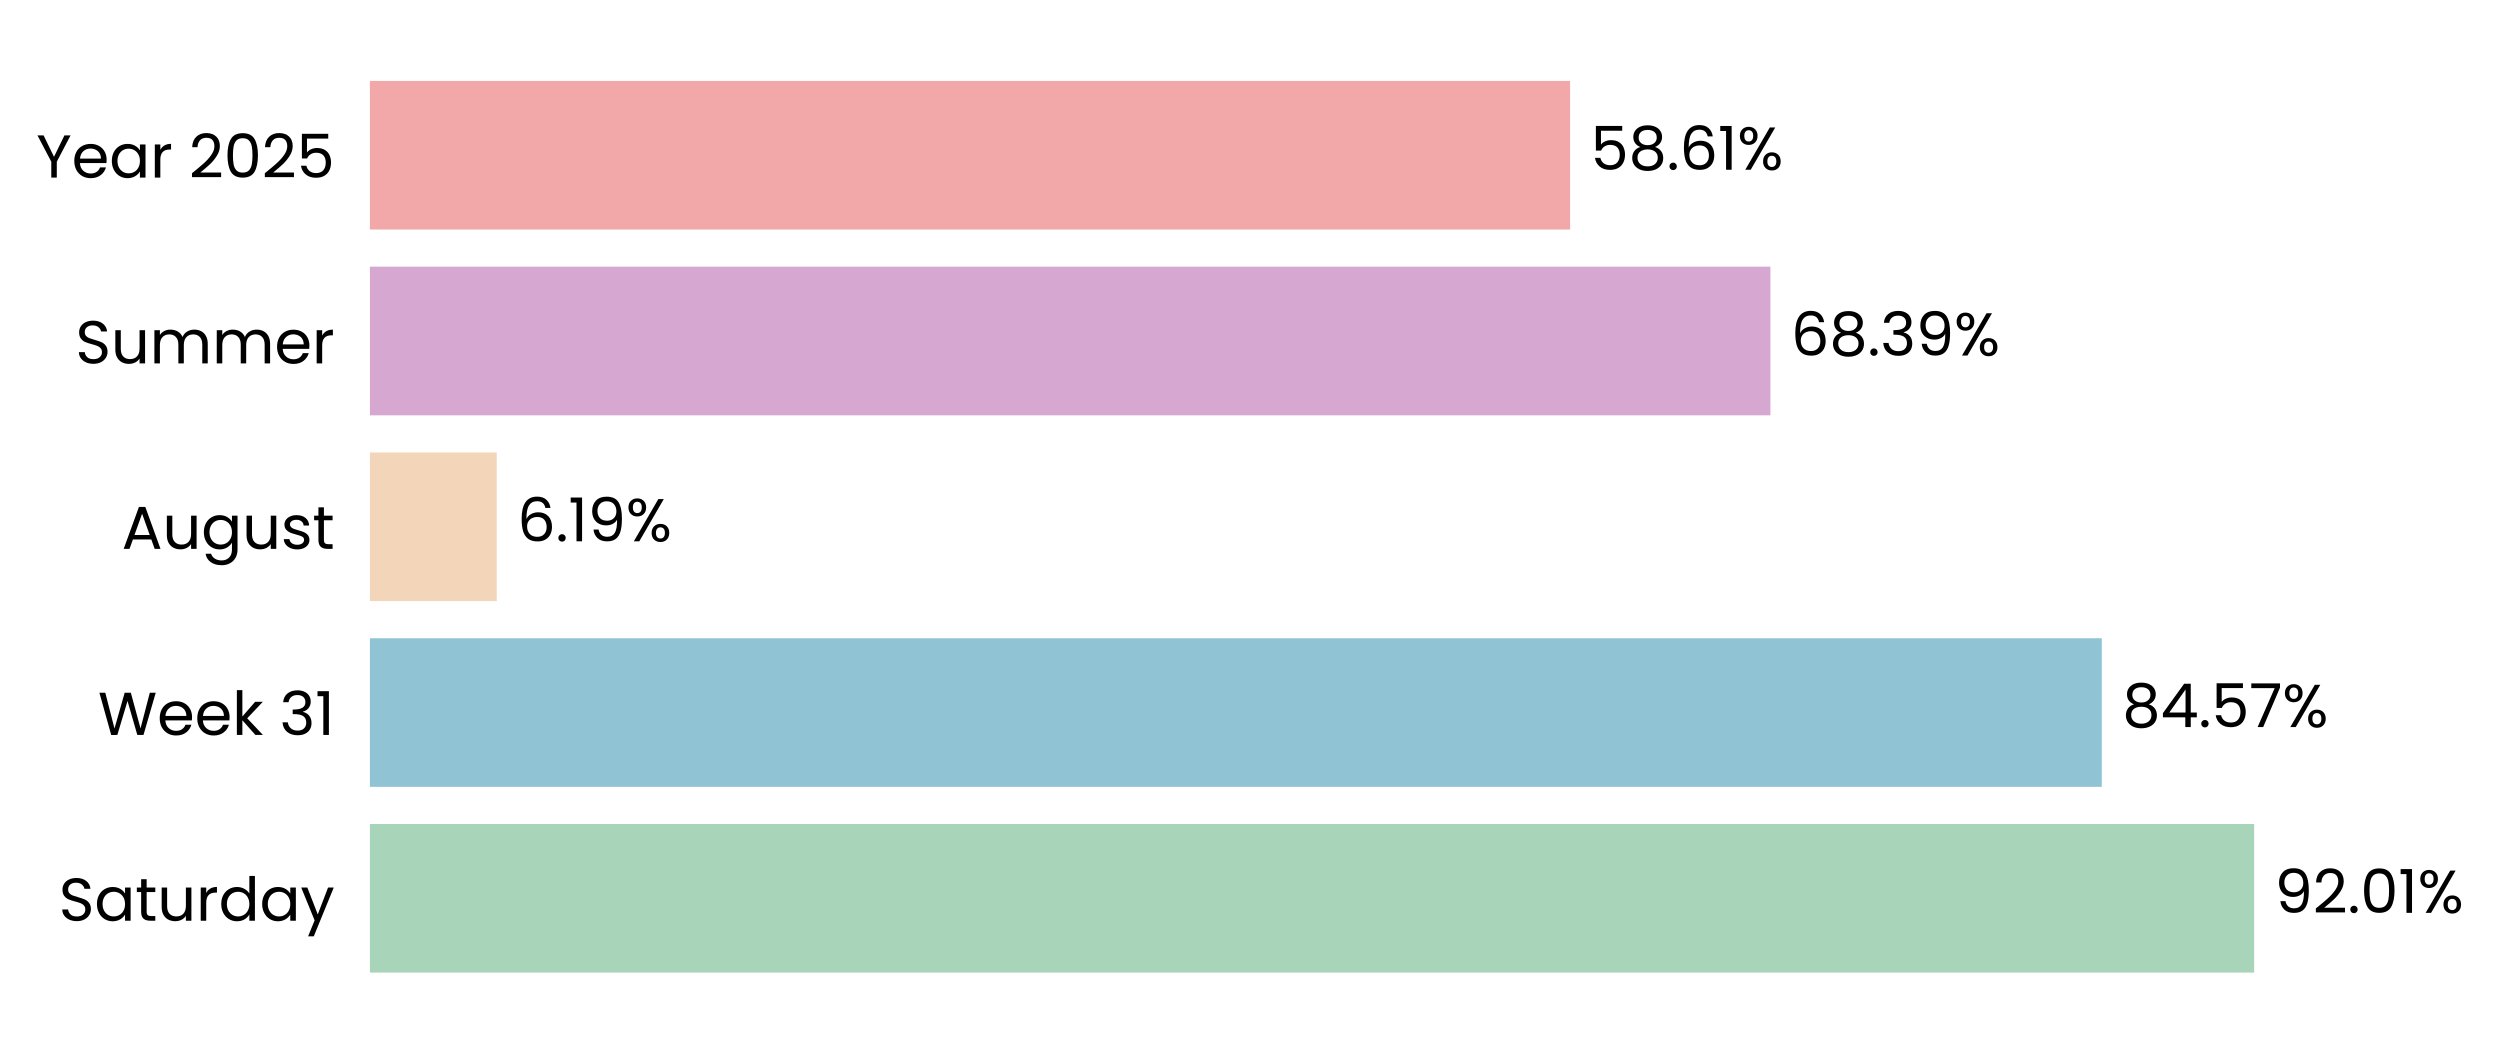
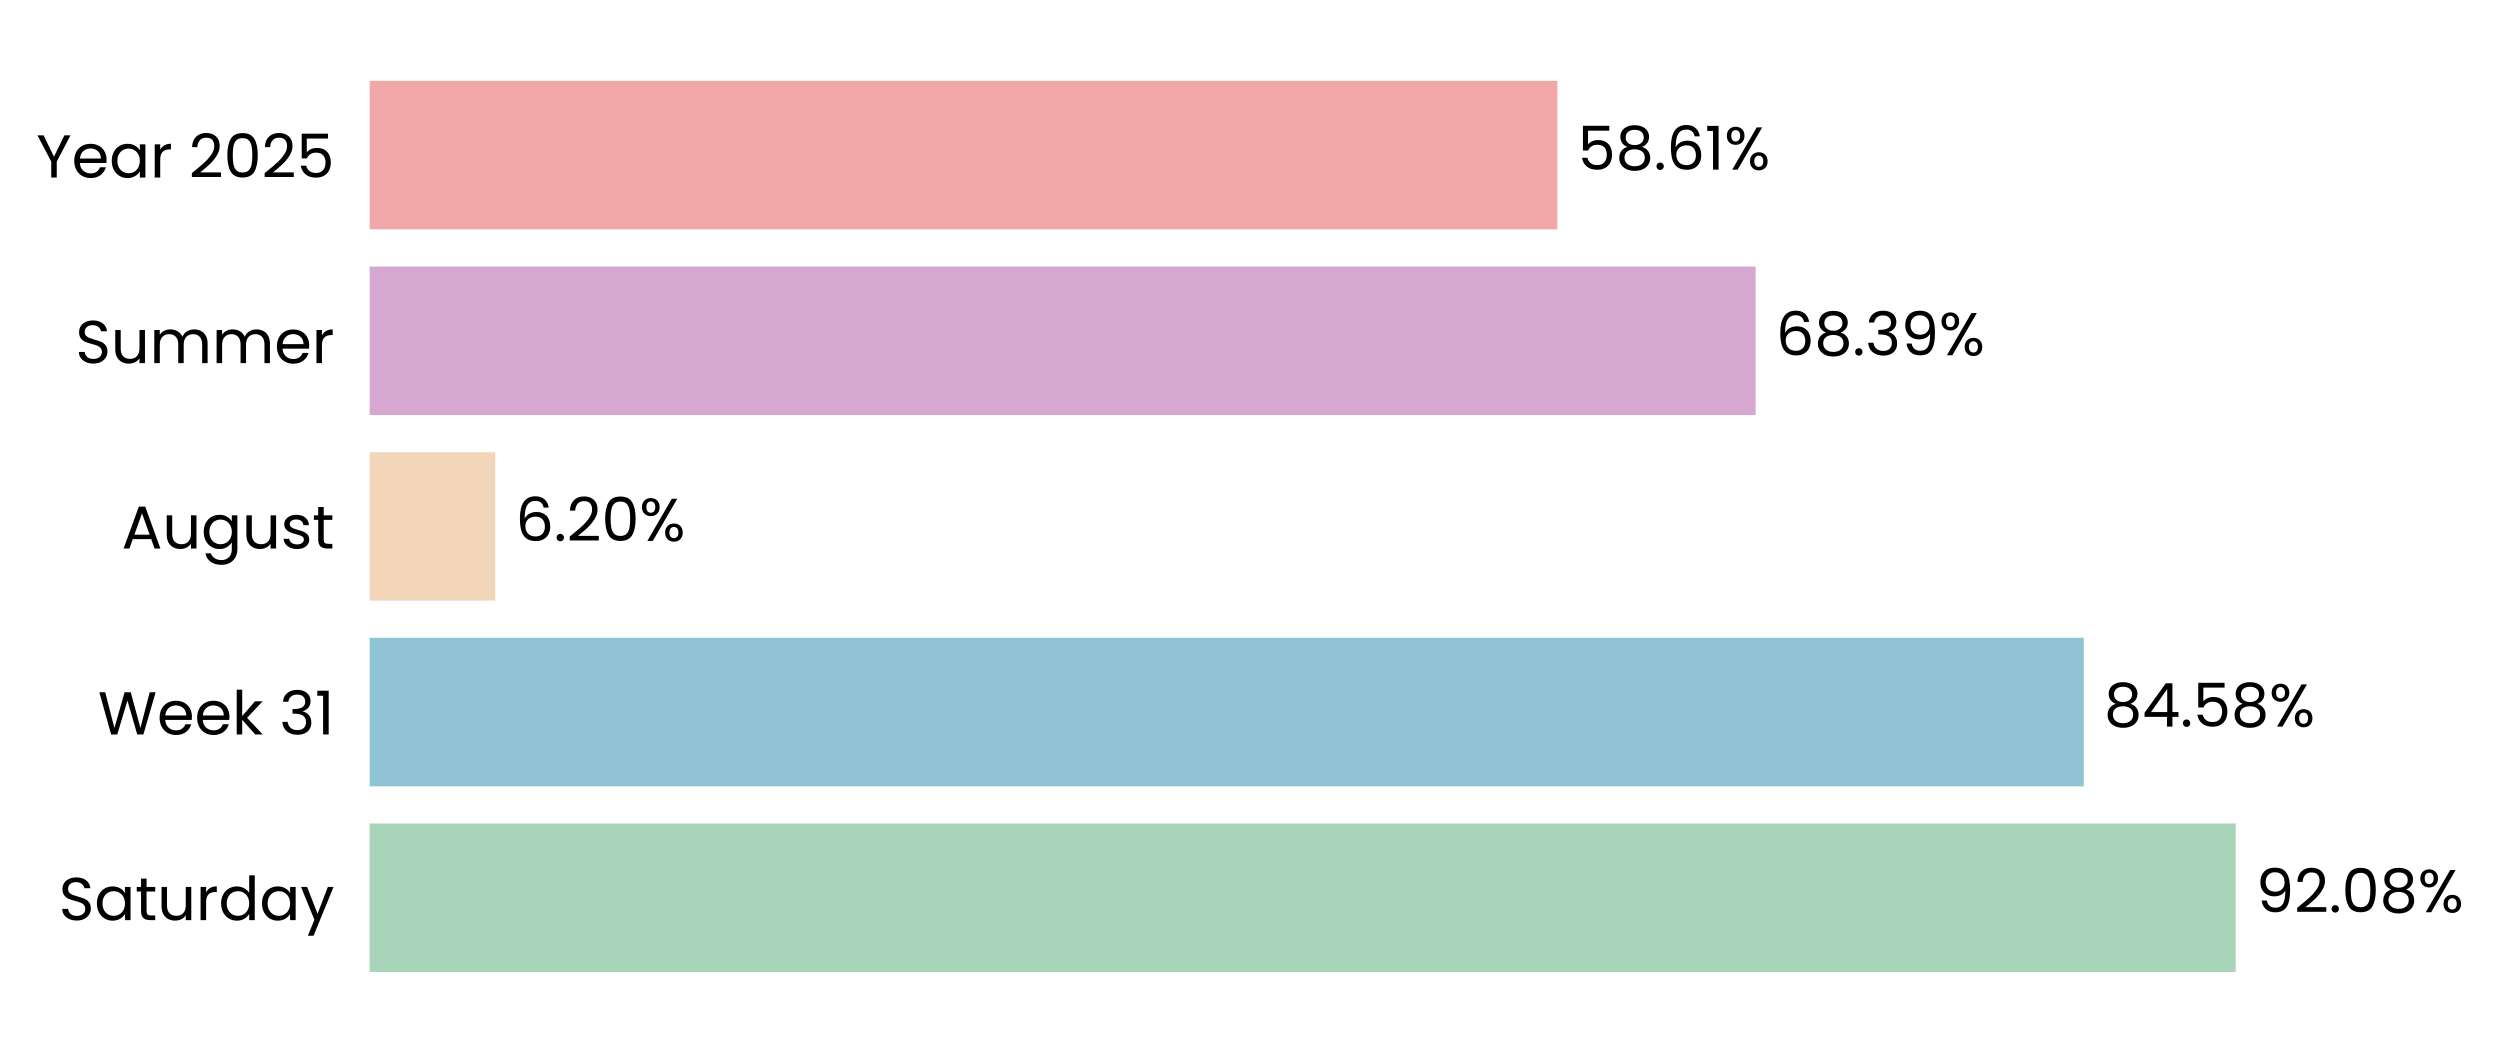
- <svg xmlns="http://www.w3.org/2000/svg" xmlns:xlink="http://www.w3.org/1999/xlink" width="495.47pt" height="208.8pt" viewBox="0 0 495.47 208.8" version="1.1">
+ <svg xmlns="http://www.w3.org/2000/svg" xmlns:xlink="http://www.w3.org/1999/xlink" width="495.796pt" height="208.8pt" viewBox="0 0 495.796 208.8" version="1.1">
  <defs>
    <style type="text/css">*{stroke-linejoin: round; stroke-linecap: butt}</style>
  </defs>
  <g id="figure_1">
    <g id="patch_1">
-       <path d="M 0 208.8  L 495.47 208.8  L 495.47 0  L 0 0  L 0 208.8  z " style="fill: none" />
+       <path d="M 0 208.8  L 495.796 208.8  L 495.796 0  L 0 0  L 0 208.8  z " style="fill: none" />
    </g>
    <g id="axes_1">
      <g id="patch_2">
-         <path d="M 73.311 201.6  L 479.159 201.6  L 479.159 7.2  L 73.311 7.2  L 73.311 201.6  z " style="fill: none" />
+         <path d="M 73.311 201.6  L 475.198 201.6  L 475.198 7.2  L 73.311 7.2  L 73.311 201.6  z " style="fill: none" />
      </g>
      <g id="patch_3">
-         <path d="M 73.311 192.764  L 446.748 192.764  L 446.748 163.309  L 73.311 163.309  z " clip-path="url(#p67e6d2b9ca)" style="fill: #a8d5ba" />
+         <path d="M 73.311 192.764  L 443.382 192.764  L 443.382 163.309  L 73.311 163.309  z " clip-path="url(#p36122ab9fc)" style="fill: #a8d5ba" />
      </g>
      <g id="patch_4">
-         <path d="M 73.311 155.945  L 416.551 155.945  L 416.551 126.491  L 73.311 126.491  z " clip-path="url(#p67e6d2b9ca)" style="fill: #90c3d4" />
+         <path d="M 73.311 155.945  L 413.24 155.945  L 413.24 126.491  L 73.311 126.491  z " clip-path="url(#p36122ab9fc)" style="fill: #90c3d4" />
      </g>
      <g id="patch_5">
-         <path d="M 73.311 119.127  L 98.449 119.127  L 98.449 89.673  L 73.311 89.673  z " clip-path="url(#p67e6d2b9ca)" style="fill: #f3d6ba" />
+         <path d="M 73.311 119.127  L 98.213 119.127  L 98.213 89.673  L 73.311 89.673  z " clip-path="url(#p36122ab9fc)" style="fill: #f3d6ba" />
      </g>
      <g id="patch_6">
-         <path d="M 73.311 82.309  L 350.876 82.309  L 350.876 52.855  L 73.311 52.855  z " clip-path="url(#p67e6d2b9ca)" style="fill: #d6a8d1" />
+         <path d="M 73.311 82.309  L 348.17 82.309  L 348.17 52.855  L 73.311 52.855  z " clip-path="url(#p36122ab9fc)" style="fill: #d6a8d1" />
      </g>
      <g id="patch_7">
-         <path d="M 73.311 45.491  L 311.172 45.491  L 311.172 16.036  L 73.311 16.036  z " clip-path="url(#p67e6d2b9ca)" style="fill: #f2a8a8" />
+         <path d="M 73.311 45.491  L 308.851 45.491  L 308.851 16.036  L 73.311 16.036  z " clip-path="url(#p36122ab9fc)" style="fill: #f2a8a8" />
      </g>
      <g id="matplotlib.axis_1">
        <g id="ytick_1">
          <g id="text_1">
            <g transform="translate(11.65312 182.4764) scale(0.12 -0.12)">
              <defs>
                <path id="Poppins-Regular-53" d="M 1907 -45  Q 1466 -45 1117 112  Q 768 269 569 547  Q 371 826 365 1190  L 986 1190  Q 1018 877 1245 662  Q 1472 448 1907 448  Q 2323 448 2563 656  Q 2803 864 2803 1190  Q 2803 1446 2662 1606  Q 2522 1766 2310 1849  Q 2099 1933 1741 2029  Q 1299 2144 1033 2259  Q 768 2374 579 2620  Q 390 2867 390 3283  Q 390 3648 576 3929  Q 762 4211 1098 4364  Q 1434 4518 1869 4518  Q 2496 4518 2896 4204  Q 3296 3891 3347 3373  L 2707 3373  Q 2675 3629 2438 3824  Q 2202 4019 1811 4019  Q 1446 4019 1216 3830  Q 986 3642 986 3302  Q 986 3059 1123 2905  Q 1261 2752 1462 2672  Q 1664 2592 2029 2490  Q 2470 2368 2739 2249  Q 3008 2131 3200 1884  Q 3392 1638 3392 1216  Q 3392 890 3219 602  Q 3046 314 2707 134  Q 2368 -45 1907 -45  z " transform="scale(0.015625)" />
                <path id="Poppins-Regular-61" d="M 275 1766  Q 275 2304 492 2710  Q 710 3117 1091 3341  Q 1472 3565 1939 3565  Q 2400 3565 2739 3366  Q 3078 3168 3245 2867  L 3245 3507  L 3834 3507  L 3834 0  L 3245 0  L 3245 653  Q 3072 346 2729 144  Q 2387 -58 1933 -58  Q 1466 -58 1088 172  Q 710 403 492 819  Q 275 1235 275 1766  z M 3245 1760  Q 3245 2157 3085 2451  Q 2925 2746 2653 2902  Q 2381 3059 2054 3059  Q 1728 3059 1459 2905  Q 1190 2752 1030 2457  Q 870 2163 870 1766  Q 870 1363 1030 1065  Q 1190 768 1459 611  Q 1728 454 2054 454  Q 2381 454 2653 611  Q 2925 768 3085 1065  Q 3245 1363 3245 1760  z " transform="scale(0.015625)" />
                <path id="Poppins-Regular-74" d="M 1203 3027  L 1203 960  Q 1203 704 1312 598  Q 1421 493 1690 493  L 2118 493  L 2118 0  L 1594 0  Q 1107 0 864 224  Q 621 448 621 960  L 621 3027  L 166 3027  L 166 3507  L 621 3507  L 621 4390  L 1203 4390  L 1203 3507  L 2118 3507  L 2118 3027  L 1203 3027  z " transform="scale(0.015625)" />
                <path id="Poppins-Regular-75" d="M 3603 3507  L 3603 0  L 3021 0  L 3021 518  Q 2854 250 2556 99  Q 2259 -51 1901 -51  Q 1491 -51 1164 118  Q 838 288 649 627  Q 461 966 461 1453  L 461 3507  L 1037 3507  L 1037 1530  Q 1037 1011 1299 732  Q 1562 454 2016 454  Q 2483 454 2752 742  Q 3021 1030 3021 1581  L 3021 3507  L 3603 3507  z " transform="scale(0.015625)" />
                <path id="Poppins-Regular-72" d="M 1075 2938  Q 1229 3238 1513 3404  Q 1798 3571 2208 3571  L 2208 2970  L 2054 2970  Q 1075 2970 1075 1907  L 1075 0  L 493 0  L 493 3507  L 1075 3507  L 1075 2938  z " transform="scale(0.015625)" />
                <path id="Poppins-Regular-64" d="M 275 1766  Q 275 2304 492 2710  Q 710 3117 1091 3341  Q 1472 3565 1946 3565  Q 2355 3565 2707 3376  Q 3059 3187 3245 2880  L 3245 4736  L 3834 4736  L 3834 0  L 3245 0  L 3245 659  Q 3072 346 2733 144  Q 2394 -58 1939 -58  Q 1472 -58 1091 172  Q 710 403 492 819  Q 275 1235 275 1766  z M 3245 1760  Q 3245 2157 3085 2451  Q 2925 2746 2653 2902  Q 2381 3059 2054 3059  Q 1728 3059 1459 2905  Q 1190 2752 1030 2457  Q 870 2163 870 1766  Q 870 1363 1030 1065  Q 1190 768 1459 611  Q 1728 454 2054 454  Q 2381 454 2653 611  Q 2925 768 3085 1065  Q 3245 1363 3245 1760  z " transform="scale(0.015625)" />
                <path id="Poppins-Regular-79" d="M 3514 3507  L 1402 -1651  L 800 -1651  L 1491 38  L 77 3507  L 723 3507  L 1824 666  L 2912 3507  L 3514 3507  z " transform="scale(0.015625)" />
              </defs>
              <use xlink:href="#Poppins-Regular-53" />
              <use xlink:href="#Poppins-Regular-61" transform="translate(58.7 0)" />
              <use xlink:href="#Poppins-Regular-74" transform="translate(126.3 0)" />
              <use xlink:href="#Poppins-Regular-75" transform="translate(162.7 0)" />
              <use xlink:href="#Poppins-Regular-72" transform="translate(226.7 0)" />
              <use xlink:href="#Poppins-Regular-64" transform="translate(264 0)" />
              <use xlink:href="#Poppins-Regular-61" transform="translate(331.5999 0)" />
              <use xlink:href="#Poppins-Regular-79" transform="translate(399.1999 0)" />
            </g>
          </g>
        </g>
        <g id="ytick_2">
          <g id="text_2">
            <g transform="translate(19.42687 145.6582) scale(0.12 -0.12)">
              <defs>
                <path id="Poppins-Regular-57" d="M 6099 4461  L 4806 0  L 4154 0  L 3117 3590  L 2042 0  L 1395 -6  L 147 4461  L 768 4461  L 1741 678  L 2816 4461  L 3469 4461  L 4493 691  L 5472 4461  L 6099 4461  z " transform="scale(0.015625)" />
                <path id="Poppins-Regular-65" d="M 3693 1888  Q 3693 1722 3674 1536  L 870 1536  Q 902 1018 1225 726  Q 1549 435 2010 435  Q 2387 435 2640 611  Q 2893 787 2995 1082  L 3622 1082  Q 3482 576 3059 259  Q 2637 -58 2010 -58  Q 1510 -58 1116 166  Q 723 390 499 803  Q 275 1216 275 1760  Q 275 2304 492 2713  Q 710 3123 1104 3344  Q 1498 3565 2010 3565  Q 2509 3565 2893 3347  Q 3277 3130 3485 2749  Q 3693 2368 3693 1888  z M 3091 2010  Q 3091 2342 2944 2582  Q 2797 2822 2544 2947  Q 2291 3072 1984 3072  Q 1542 3072 1232 2790  Q 922 2509 877 2010  L 3091 2010  z " transform="scale(0.015625)" />
                <path id="Poppins-Regular-6b" d="M 2451 0  L 1075 1549  L 1075 0  L 493 0  L 493 4736  L 1075 4736  L 1075 1952  L 2426 3507  L 3238 3507  L 1587 1760  L 3245 0  L 2451 0  z " transform="scale(0.015625)" />
                <path id="Poppins-Regular-20" transform="scale(0.015625)" />
                <path id="Poppins-Regular-33" d="M 384 3462  Q 429 4051 838 4384  Q 1248 4717 1901 4717  Q 2336 4717 2653 4560  Q 2970 4403 3133 4134  Q 3296 3866 3296 3526  Q 3296 3130 3069 2842  Q 2842 2554 2477 2470  L 2477 2438  Q 2893 2336 3136 2035  Q 3379 1734 3379 1248  Q 3379 883 3212 592  Q 3046 301 2713 134  Q 2381 -32 1914 -32  Q 1235 -32 800 323  Q 365 678 314 1331  L 877 1331  Q 922 947 1190 704  Q 1459 461 1907 461  Q 2355 461 2588 694  Q 2822 928 2822 1299  Q 2822 1779 2502 1990  Q 2182 2202 1536 2202  L 1389 2202  L 1389 2688  L 1542 2688  Q 2131 2694 2432 2883  Q 2733 3072 2733 3469  Q 2733 3808 2512 4013  Q 2291 4218 1882 4218  Q 1485 4218 1241 4013  Q 998 3808 954 3462  L 384 3462  z " transform="scale(0.015625)" />
                <path id="Poppins-Regular-31" d="M 243 4096  L 243 4627  L 1446 4627  L 1446 0  L 858 0  L 858 4096  L 243 4096  z " transform="scale(0.015625)" />
              </defs>
              <use xlink:href="#Poppins-Regular-57" />
              <use xlink:href="#Poppins-Regular-65" transform="translate(97.59999 0)" />
              <use xlink:href="#Poppins-Regular-65" transform="translate(159.6 0)" />
              <use xlink:href="#Poppins-Regular-6b" transform="translate(221.6 0)" />
              <use xlink:href="#Poppins-Regular-20" transform="translate(273.0999 0)" />
              <use xlink:href="#Poppins-Regular-33" transform="translate(299.7999 0)" />
              <use xlink:href="#Poppins-Regular-31" transform="translate(358.6999 0)" />
            </g>
          </g>
        </g>
        <g id="ytick_3">
          <g id="text_3">
            <g transform="translate(24.11812 108.78) scale(0.12 -0.12)">
              <defs>
                <path id="Poppins-Regular-41" d="M 3130 992  L 1184 992  L 826 0  L 211 0  L 1824 4435  L 2496 4435  L 4102 0  L 3488 0  L 3130 992  z M 2963 1466  L 2157 3718  L 1350 1466  L 2963 1466  z " transform="scale(0.015625)" />
                <path id="Poppins-Regular-67" d="M 1939 3565  Q 2394 3565 2736 3366  Q 3078 3168 3245 2867  L 3245 3507  L 3834 3507  L 3834 -77  Q 3834 -557 3629 -931  Q 3424 -1306 3043 -1517  Q 2662 -1728 2157 -1728  Q 1466 -1728 1005 -1401  Q 544 -1075 461 -512  L 1037 -512  Q 1133 -832 1433 -1027  Q 1734 -1222 2157 -1222  Q 2637 -1222 2941 -921  Q 3245 -621 3245 -77  L 3245 659  Q 3072 352 2733 147  Q 2394 -58 1939 -58  Q 1472 -58 1091 172  Q 710 403 492 819  Q 275 1235 275 1766  Q 275 2304 492 2710  Q 710 3117 1091 3341  Q 1472 3565 1939 3565  z M 3245 1760  Q 3245 2157 3085 2451  Q 2925 2746 2653 2902  Q 2381 3059 2054 3059  Q 1728 3059 1459 2905  Q 1190 2752 1030 2457  Q 870 2163 870 1766  Q 870 1363 1030 1065  Q 1190 768 1459 611  Q 1728 454 2054 454  Q 2381 454 2653 611  Q 2925 768 3085 1065  Q 3245 1363 3245 1760  z " transform="scale(0.015625)" />
                <path id="Poppins-Regular-73" d="M 1734 -58  Q 1331 -58 1011 80  Q 691 218 505 464  Q 320 710 301 1030  L 902 1030  Q 928 768 1149 601  Q 1370 435 1728 435  Q 2061 435 2253 582  Q 2445 730 2445 954  Q 2445 1184 2240 1296  Q 2035 1408 1606 1517  Q 1216 1619 969 1724  Q 723 1830 547 2038  Q 371 2246 371 2586  Q 371 2854 531 3078  Q 691 3302 985 3433  Q 1280 3565 1658 3565  Q 2240 3565 2598 3270  Q 2957 2976 2982 2464  L 2400 2464  Q 2381 2739 2179 2905  Q 1978 3072 1638 3072  Q 1325 3072 1139 2937  Q 954 2803 954 2586  Q 954 2413 1066 2301  Q 1178 2189 1347 2121  Q 1517 2054 1818 1971  Q 2195 1869 2432 1769  Q 2669 1670 2838 1472  Q 3008 1274 3014 954  Q 3014 666 2854 435  Q 2694 205 2403 73  Q 2112 -58 1734 -58  z " transform="scale(0.015625)" />
              </defs>
              <use xlink:href="#Poppins-Regular-41" />
              <use xlink:href="#Poppins-Regular-75" transform="translate(67.39999 0)" />
              <use xlink:href="#Poppins-Regular-67" transform="translate(131.4 0)" />
              <use xlink:href="#Poppins-Regular-75" transform="translate(199 0)" />
              <use xlink:href="#Poppins-Regular-73" transform="translate(263 0)" />
              <use xlink:href="#Poppins-Regular-74" transform="translate(315.2 0)" />
            </g>
          </g>
        </g>
        <g id="ytick_4">
          <g id="text_4">
            <g transform="translate(14.95125 72.02182) scale(0.12 -0.12)">
              <defs>
                <path id="Poppins-Regular-6d" d="M 4710 3571  Q 5120 3571 5440 3401  Q 5760 3232 5945 2893  Q 6131 2554 6131 2067  L 6131 0  L 5555 0  L 5555 1984  Q 5555 2509 5296 2787  Q 5037 3066 4595 3066  Q 4141 3066 3872 2774  Q 3603 2483 3603 1933  L 3603 0  L 3027 0  L 3027 1984  Q 3027 2509 2768 2787  Q 2509 3066 2067 3066  Q 1613 3066 1344 2774  Q 1075 2483 1075 1933  L 1075 0  L 493 0  L 493 3507  L 1075 3507  L 1075 3002  Q 1248 3277 1539 3424  Q 1830 3571 2182 3571  Q 2624 3571 2963 3372  Q 3302 3174 3469 2790  Q 3616 3162 3955 3366  Q 4294 3571 4710 3571  z " transform="scale(0.015625)" />
              </defs>
              <use xlink:href="#Poppins-Regular-53" />
              <use xlink:href="#Poppins-Regular-75" transform="translate(58.7 0)" />
              <use xlink:href="#Poppins-Regular-6d" transform="translate(122.7 0)" />
              <use xlink:href="#Poppins-Regular-6d" transform="translate(225.7 0)" />
              <use xlink:href="#Poppins-Regular-65" transform="translate(328.7 0)" />
              <use xlink:href="#Poppins-Regular-72" transform="translate(390.6999 0)" />
            </g>
          </g>
        </g>
        <g id="ytick_5">
          <g id="text_5">
            <g transform="translate(7.2 35.20364) scale(0.12 -0.12)">
              <defs>
                <path id="Poppins-Regular-59" d="M 3616 4461  L 2163 1683  L 2163 0  L 1581 0  L 1581 1683  L 122 4461  L 768 4461  L 1869 2202  L 2970 4461  L 3616 4461  z " transform="scale(0.015625)" />
                <path id="Poppins-Regular-32" d="M 326 467  Q 1139 1120 1600 1539  Q 2061 1958 2377 2416  Q 2694 2874 2694 3315  Q 2694 3731 2492 3971  Q 2291 4211 1843 4211  Q 1408 4211 1168 3939  Q 928 3667 909 3213  L 346 3213  Q 371 3930 780 4320  Q 1190 4710 1837 4710  Q 2496 4710 2883 4345  Q 3270 3981 3270 3341  Q 3270 2810 2953 2307  Q 2637 1805 2233 1424  Q 1830 1043 1203 538  L 3405 538  L 3405 51  L 326 51  L 326 467  z " transform="scale(0.015625)" />
                <path id="Poppins-Regular-30" d="M 397 2362  Q 397 3462 755 4080  Q 1114 4698 2010 4698  Q 2899 4698 3257 4080  Q 3616 3462 3616 2362  Q 3616 1242 3257 621  Q 2899 0 2010 0  Q 1114 0 755 621  Q 397 1242 397 2362  z M 3040 2362  Q 3040 2918 2966 3305  Q 2893 3693 2665 3929  Q 2438 4166 2010 4166  Q 1574 4166 1347 3929  Q 1120 3693 1046 3305  Q 973 2918 973 2362  Q 973 1786 1046 1395  Q 1120 1005 1347 768  Q 1574 531 2010 531  Q 2438 531 2665 768  Q 2893 1005 2966 1395  Q 3040 1786 3040 2362  z " transform="scale(0.015625)" />
                <path id="Poppins-Regular-35" d="M 3347 4122  L 1101 4122  L 1101 2662  Q 1248 2867 1536 2998  Q 1824 3130 2157 3130  Q 2688 3130 3021 2909  Q 3354 2688 3498 2339  Q 3642 1990 3642 1600  Q 3642 1139 3469 774  Q 3296 410 2941 198  Q 2586 -13 2061 -13  Q 1389 -13 973 332  Q 557 678 467 1254  L 1037 1254  Q 1120 890 1389 685  Q 1658 480 2067 480  Q 2573 480 2829 784  Q 3085 1088 3085 1587  Q 3085 2086 2829 2358  Q 2573 2630 2074 2630  Q 1734 2630 1481 2467  Q 1229 2304 1114 2022  L 563 2022  L 563 4634  L 3347 4634  L 3347 4122  z " transform="scale(0.015625)" />
              </defs>
              <use xlink:href="#Poppins-Regular-59" />
              <use xlink:href="#Poppins-Regular-65" transform="translate(58.39999 0)" />
              <use xlink:href="#Poppins-Regular-61" transform="translate(120.4 0)" />
              <use xlink:href="#Poppins-Regular-72" transform="translate(188 0)" />
              <use xlink:href="#Poppins-Regular-20" transform="translate(225.3 0)" />
              <use xlink:href="#Poppins-Regular-32" transform="translate(252 0)" />
              <use xlink:href="#Poppins-Regular-30" transform="translate(309.4999 0)" />
              <use xlink:href="#Poppins-Regular-32" transform="translate(372.2999 0)" />
              <use xlink:href="#Poppins-Regular-35" transform="translate(429.7999 0)" />
            </g>
          </g>
        </g>
      </g>
      <g id="text_6">
-         <g transform="translate(450.806 180.9164) scale(0.12 -0.12)">
+         <g transform="translate(447.4006 180.9164) scale(0.12 -0.12)">
          <defs>
            <path id="Poppins-Regular-39" d="M 1146 1242  Q 1210 877 1443 678  Q 1677 480 2074 480  Q 2605 480 2857 896  Q 3110 1312 3098 2298  Q 2963 2010 2649 1846  Q 2336 1683 1952 1683  Q 1523 1683 1187 1859  Q 851 2035 659 2374  Q 467 2714 467 3194  Q 467 3878 864 4297  Q 1261 4717 1990 4717  Q 2886 4717 3248 4134  Q 3610 3552 3610 2400  Q 3610 1594 3466 1069  Q 3322 544 2979 269  Q 2637 -6 2042 -6  Q 1389 -6 1024 346  Q 659 698 608 1242  L 1146 1242  z M 2048 2176  Q 2477 2176 2752 2441  Q 3027 2707 3027 3162  Q 3027 3642 2758 3936  Q 2490 4230 2003 4230  Q 1555 4230 1289 3948  Q 1024 3667 1024 3206  Q 1024 2739 1286 2457  Q 1549 2176 2048 2176  z " transform="scale(0.015625)" />
            <path id="Poppins-Regular-2e" d="M 678 -38  Q 512 -38 397 77  Q 282 192 282 358  Q 282 525 397 640  Q 512 755 678 755  Q 838 755 950 640  Q 1062 525 1062 358  Q 1062 192 950 77  Q 838 -38 678 -38  z " transform="scale(0.015625)" />
+             <path id="Poppins-Regular-38" d="M 1242 2406  Q 883 2547 691 2816  Q 499 3085 499 3469  Q 499 3814 672 4092  Q 845 4371 1187 4534  Q 1530 4698 2016 4698  Q 2502 4698 2844 4534  Q 3187 4371 3363 4092  Q 3539 3814 3539 3469  Q 3539 3098 3340 2819  Q 3142 2541 2797 2406  Q 3194 2285 3427 1981  Q 3661 1677 3661 1248  Q 3661 832 3456 521  Q 3251 211 2876 41  Q 2502 -128 2016 -128  Q 1530 -128 1162 41  Q 794 211 589 521  Q 384 832 384 1248  Q 384 1677 614 1984  Q 845 2291 1242 2406  z M 2976 3398  Q 2976 3789 2720 4000  Q 2464 4211 2016 4211  Q 1574 4211 1318 4000  Q 1062 3789 1062 3392  Q 1062 3034 1328 2816  Q 1594 2598 2016 2598  Q 2445 2598 2710 2819  Q 2976 3040 2976 3398  z M 2016 2150  Q 1542 2150 1241 1929  Q 941 1709 941 1267  Q 941 858 1232 608  Q 1523 358 2016 358  Q 2509 358 2797 608  Q 3085 858 3085 1267  Q 3085 1696 2790 1923  Q 2496 2150 2016 2150  z " transform="scale(0.015625)" />
            <path id="Poppins-Regular-25" d="M 269 3584  Q 269 4019 531 4278  Q 794 4538 1203 4538  Q 1613 4538 1875 4278  Q 2138 4019 2138 3584  Q 2138 3142 1875 2883  Q 1613 2624 1203 2624  Q 794 2624 531 2883  Q 269 3142 269 3584  z M 4006 4467  L 1414 0  L 838 0  L 3430 4467  L 4006 4467  z M 1203 4179  Q 986 4179 861 4028  Q 736 3878 736 3584  Q 736 3290 861 3136  Q 986 2982 1203 2982  Q 1421 2982 1549 3139  Q 1677 3296 1677 3584  Q 1677 3878 1549 4028  Q 1421 4179 1203 4179  z M 2720 883  Q 2720 1325 2982 1584  Q 3245 1843 3654 1843  Q 4064 1843 4323 1584  Q 4582 1325 4582 883  Q 4582 448 4323 185  Q 4064 -77 3654 -77  Q 3245 -77 2982 182  Q 2720 442 2720 883  z M 3648 1478  Q 3430 1478 3302 1328  Q 3174 1178 3174 883  Q 3174 595 3302 444  Q 3430 294 3648 294  Q 3866 294 3994 444  Q 4122 595 4122 883  Q 4122 1178 3994 1328  Q 3866 1478 3648 1478  z " transform="scale(0.015625)" />
          </defs>
          <use xlink:href="#Poppins-Regular-39" />
          <use xlink:href="#Poppins-Regular-32" transform="translate(62.99999 0)" />
          <use xlink:href="#Poppins-Regular-2e" transform="translate(120.5 0)" />
          <use xlink:href="#Poppins-Regular-30" transform="translate(141.5 0)" />
-           <use xlink:href="#Poppins-Regular-31" transform="translate(204.2999 0)" />
-           <use xlink:href="#Poppins-Regular-25" transform="translate(236.2999 0)" />
+           <use xlink:href="#Poppins-Regular-38" transform="translate(204.2999 0)" />
+           <use xlink:href="#Poppins-Regular-25" transform="translate(267.3999 0)" />
        </g>
      </g>
      <g id="text_7">
-         <g transform="translate(420.609 144.0982) scale(0.12 -0.12)">
+         <g transform="translate(417.2591 144.0982) scale(0.12 -0.12)">
          <defs>
-             <path id="Poppins-Regular-38" d="M 1242 2406  Q 883 2547 691 2816  Q 499 3085 499 3469  Q 499 3814 672 4092  Q 845 4371 1187 4534  Q 1530 4698 2016 4698  Q 2502 4698 2844 4534  Q 3187 4371 3363 4092  Q 3539 3814 3539 3469  Q 3539 3098 3340 2819  Q 3142 2541 2797 2406  Q 3194 2285 3427 1981  Q 3661 1677 3661 1248  Q 3661 832 3456 521  Q 3251 211 2876 41  Q 2502 -128 2016 -128  Q 1530 -128 1162 41  Q 794 211 589 521  Q 384 832 384 1248  Q 384 1677 614 1984  Q 845 2291 1242 2406  z M 2976 3398  Q 2976 3789 2720 4000  Q 2464 4211 2016 4211  Q 1574 4211 1318 4000  Q 1062 3789 1062 3392  Q 1062 3034 1328 2816  Q 1594 2598 2016 2598  Q 2445 2598 2710 2819  Q 2976 3040 2976 3398  z M 2016 2150  Q 1542 2150 1241 1929  Q 941 1709 941 1267  Q 941 858 1232 608  Q 1523 358 2016 358  Q 2509 358 2797 608  Q 3085 858 3085 1267  Q 3085 1696 2790 1923  Q 2496 2150 2016 2150  z " transform="scale(0.015625)" />
            <path id="Poppins-Regular-34" d="M 256 1030  L 256 1472  L 2502 4582  L 3200 4582  L 3200 1536  L 3840 1536  L 3840 1030  L 3200 1030  L 3200 0  L 2624 0  L 2624 1030  L 256 1030  z M 2650 3974  L 928 1536  L 2650 1536  L 2650 3974  z " transform="scale(0.015625)" />
-             <path id="Poppins-Regular-37" d="M 3245 4173  L 1466 0  L 877 0  L 2682 4115  L 211 4115  L 211 4614  L 3245 4614  L 3245 4173  z " transform="scale(0.015625)" />
          </defs>
          <use xlink:href="#Poppins-Regular-38" />
          <use xlink:href="#Poppins-Regular-34" transform="translate(63.09999 0)" />
          <use xlink:href="#Poppins-Regular-2e" transform="translate(126 0)" />
          <use xlink:href="#Poppins-Regular-35" transform="translate(147 0)" />
-           <use xlink:href="#Poppins-Regular-37" transform="translate(209.8 0)" />
-           <use xlink:href="#Poppins-Regular-25" transform="translate(264.3999 0)" />
+           <use xlink:href="#Poppins-Regular-38" transform="translate(209.8 0)" />
+           <use xlink:href="#Poppins-Regular-25" transform="translate(272.8999 0)" />
        </g>
      </g>
      <g id="text_8">
-         <g transform="translate(102.5079 107.28) scale(0.12 -0.12)">
+         <g transform="translate(102.232 107.28) scale(0.12 -0.12)">
          <defs>
            <path id="Poppins-Regular-36" d="M 2976 3526  Q 2835 4237 2099 4237  Q 1530 4237 1248 3798  Q 966 3360 973 2355  Q 1120 2688 1462 2877  Q 1805 3066 2227 3066  Q 2886 3066 3280 2656  Q 3674 2246 3674 1523  Q 3674 1088 3504 742  Q 3334 397 2992 192  Q 2650 -13 2163 -13  Q 1504 -13 1133 281  Q 762 576 614 1094  Q 467 1613 467 2374  Q 467 4723 2106 4723  Q 2733 4723 3091 4384  Q 3450 4045 3514 3526  L 2976 3526  z M 2106 2573  Q 1830 2573 1587 2461  Q 1344 2349 1193 2121  Q 1043 1894 1043 1568  Q 1043 1082 1324 778  Q 1606 474 2131 474  Q 2579 474 2844 752  Q 3110 1030 3110 1504  Q 3110 2003 2854 2288  Q 2598 2573 2106 2573  z " transform="scale(0.015625)" />
          </defs>
          <use xlink:href="#Poppins-Regular-36" />
          <use xlink:href="#Poppins-Regular-2e" transform="translate(63.49999 0)" />
-           <use xlink:href="#Poppins-Regular-31" transform="translate(84.49997 0)" />
-           <use xlink:href="#Poppins-Regular-39" transform="translate(116.5 0)" />
-           <use xlink:href="#Poppins-Regular-25" transform="translate(179.4999 0)" />
+           <use xlink:href="#Poppins-Regular-32" transform="translate(84.49997 0)" />
+           <use xlink:href="#Poppins-Regular-30" transform="translate(142 0)" />
+           <use xlink:href="#Poppins-Regular-25" transform="translate(204.7999 0)" />
        </g>
      </g>
      <g id="text_9">
-         <g transform="translate(354.9349 70.46182) scale(0.12 -0.12)">
+         <g transform="translate(352.1892 70.46182) scale(0.12 -0.12)">
          <use xlink:href="#Poppins-Regular-36" />
          <use xlink:href="#Poppins-Regular-38" transform="translate(63.49999 0)" />
          <use xlink:href="#Poppins-Regular-2e" transform="translate(126.6 0)" />
          <use xlink:href="#Poppins-Regular-33" transform="translate(147.6 0)" />
          <use xlink:href="#Poppins-Regular-39" transform="translate(206.5 0)" />
          <use xlink:href="#Poppins-Regular-25" transform="translate(269.4999 0)" />
        </g>
      </g>
      <g id="text_10">
-         <g transform="translate(315.23 33.64364) scale(0.12 -0.12)">
+         <g transform="translate(312.8696 33.64364) scale(0.12 -0.12)">
          <use xlink:href="#Poppins-Regular-35" />
          <use xlink:href="#Poppins-Regular-38" transform="translate(62.79999 0)" />
          <use xlink:href="#Poppins-Regular-2e" transform="translate(125.9 0)" />
          <use xlink:href="#Poppins-Regular-36" transform="translate(146.9 0)" />
          <use xlink:href="#Poppins-Regular-31" transform="translate(210.3999 0)" />
          <use xlink:href="#Poppins-Regular-25" transform="translate(242.3999 0)" />
        </g>
      </g>
    </g>
  </g>
  <defs>
-     <clipPath id="p67e6d2b9ca">
-       <rect x="73.311" y="7.2" width="405.848" height="194.4" />
+     <clipPath id="p36122ab9fc">
+       <rect x="73.311" y="7.2" width="401.887" height="194.4" />
    </clipPath>
  </defs>
</svg>
